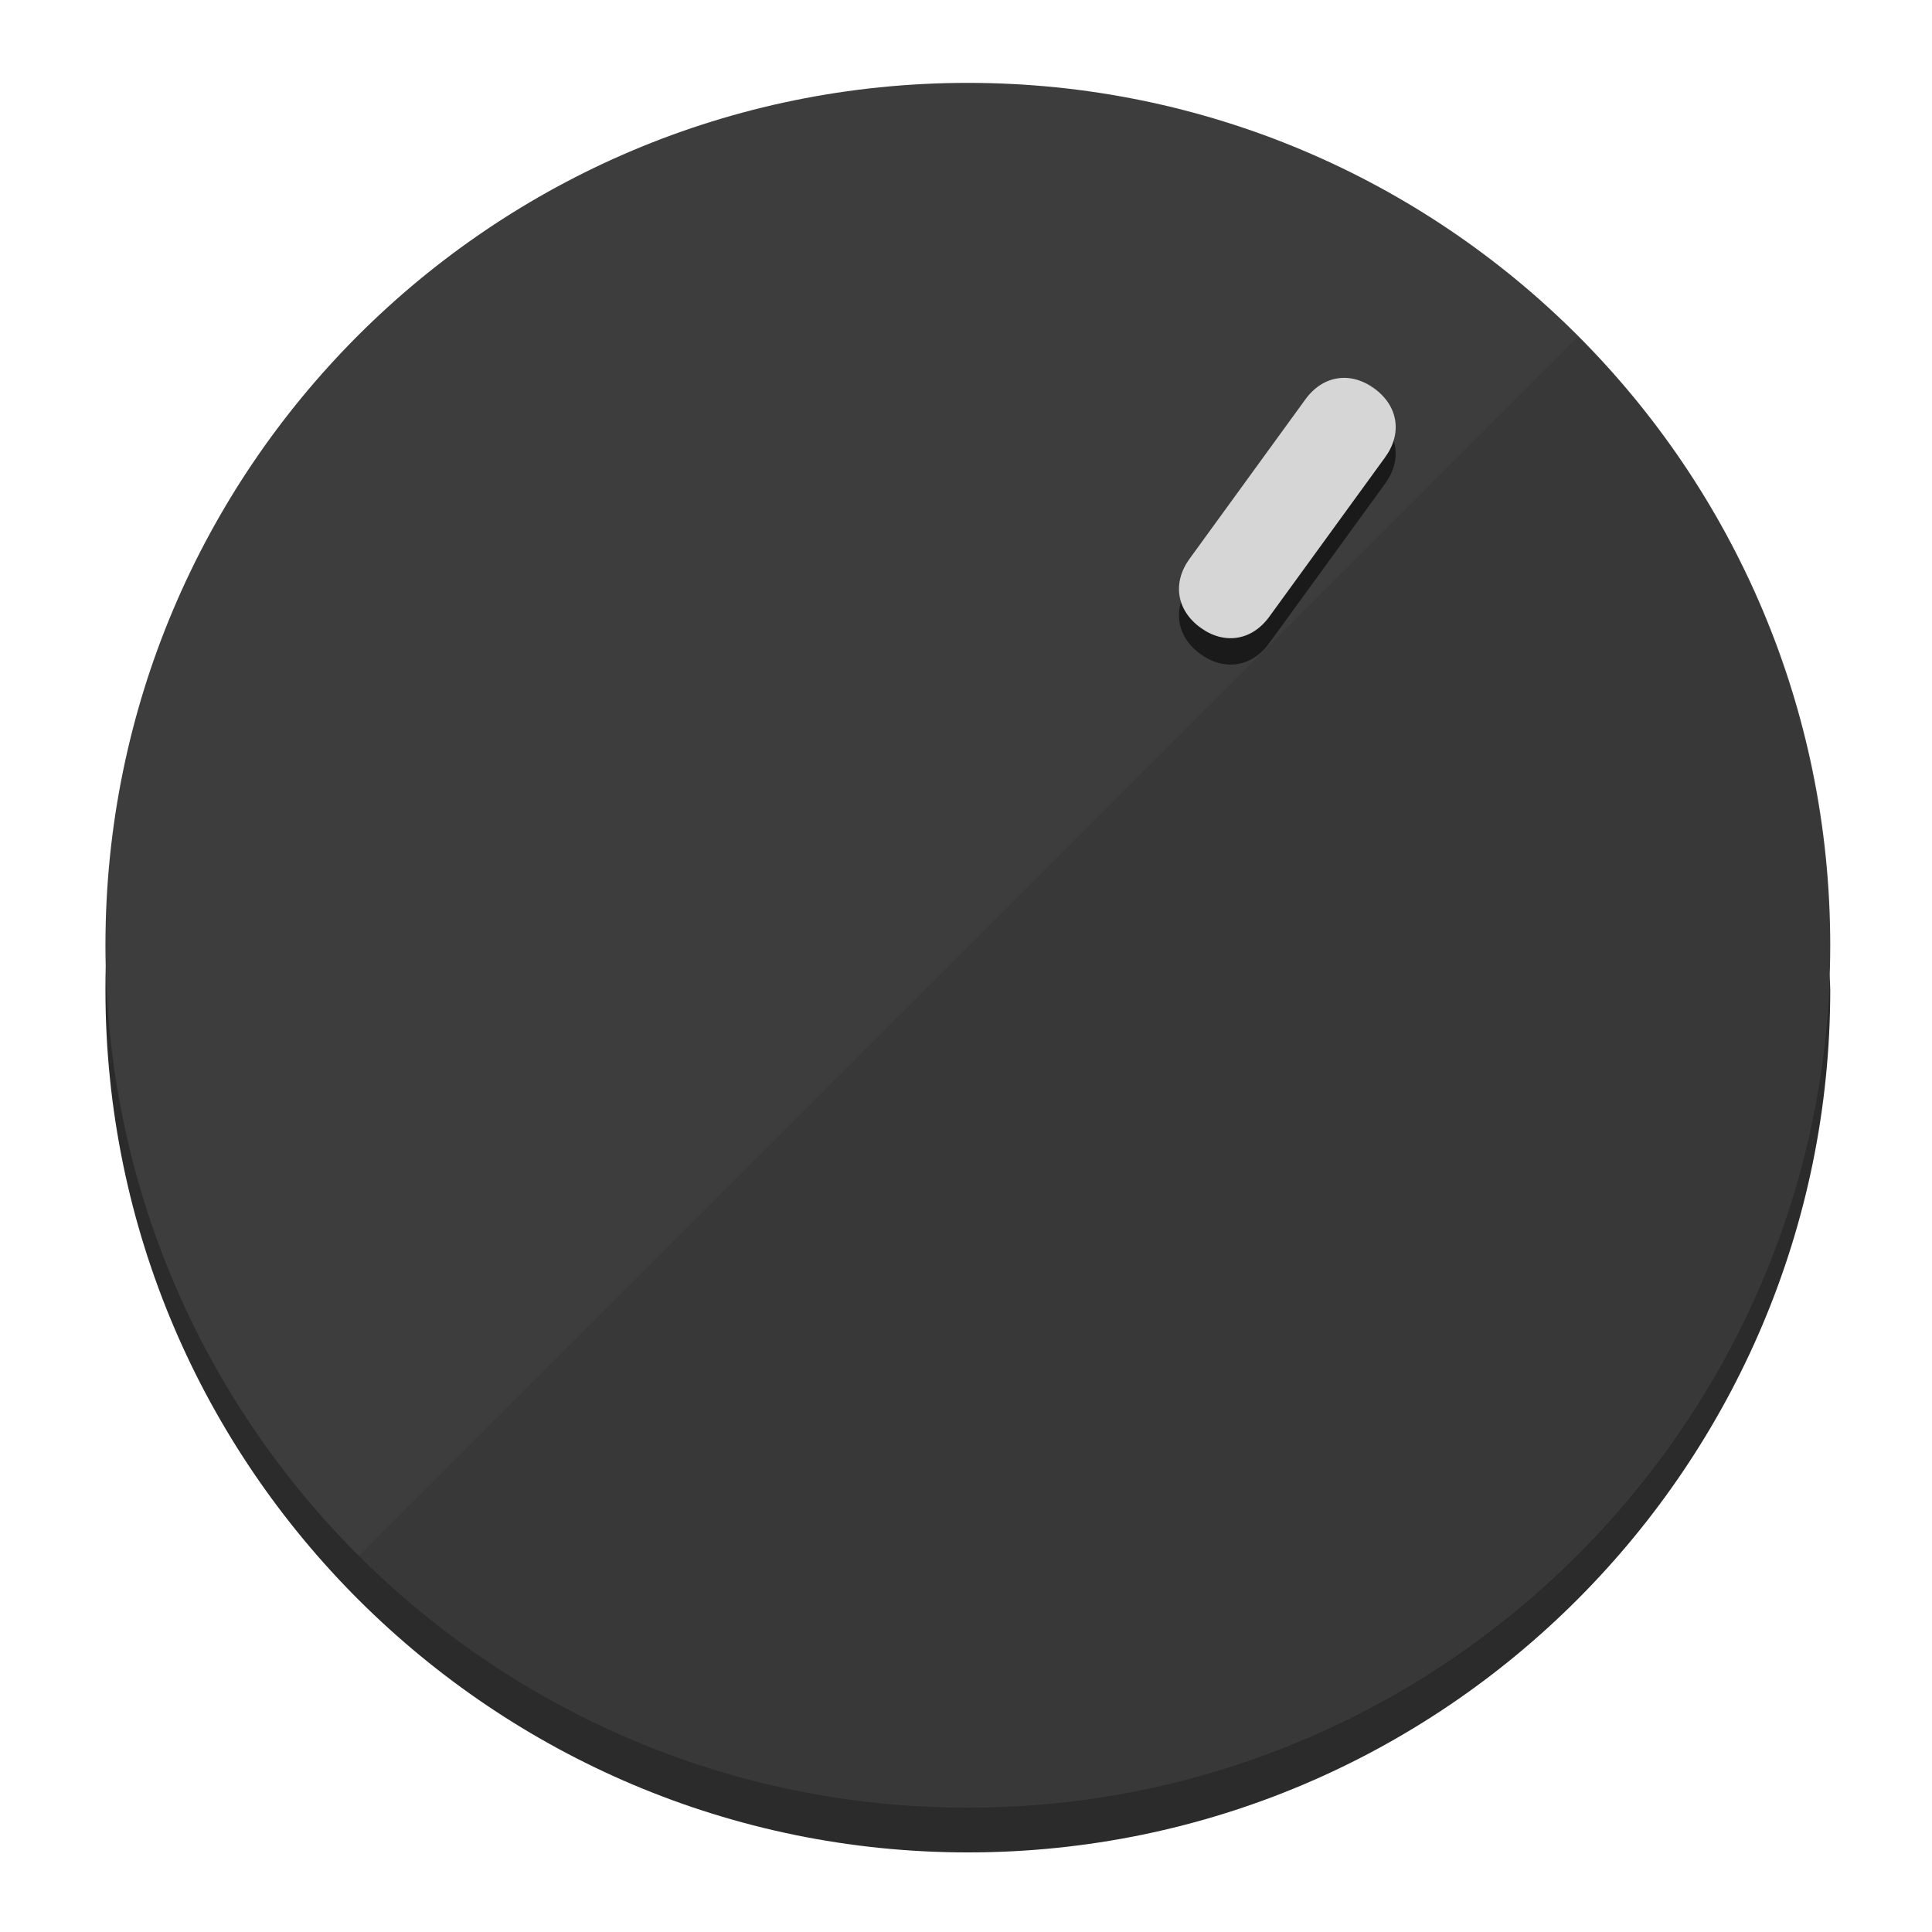
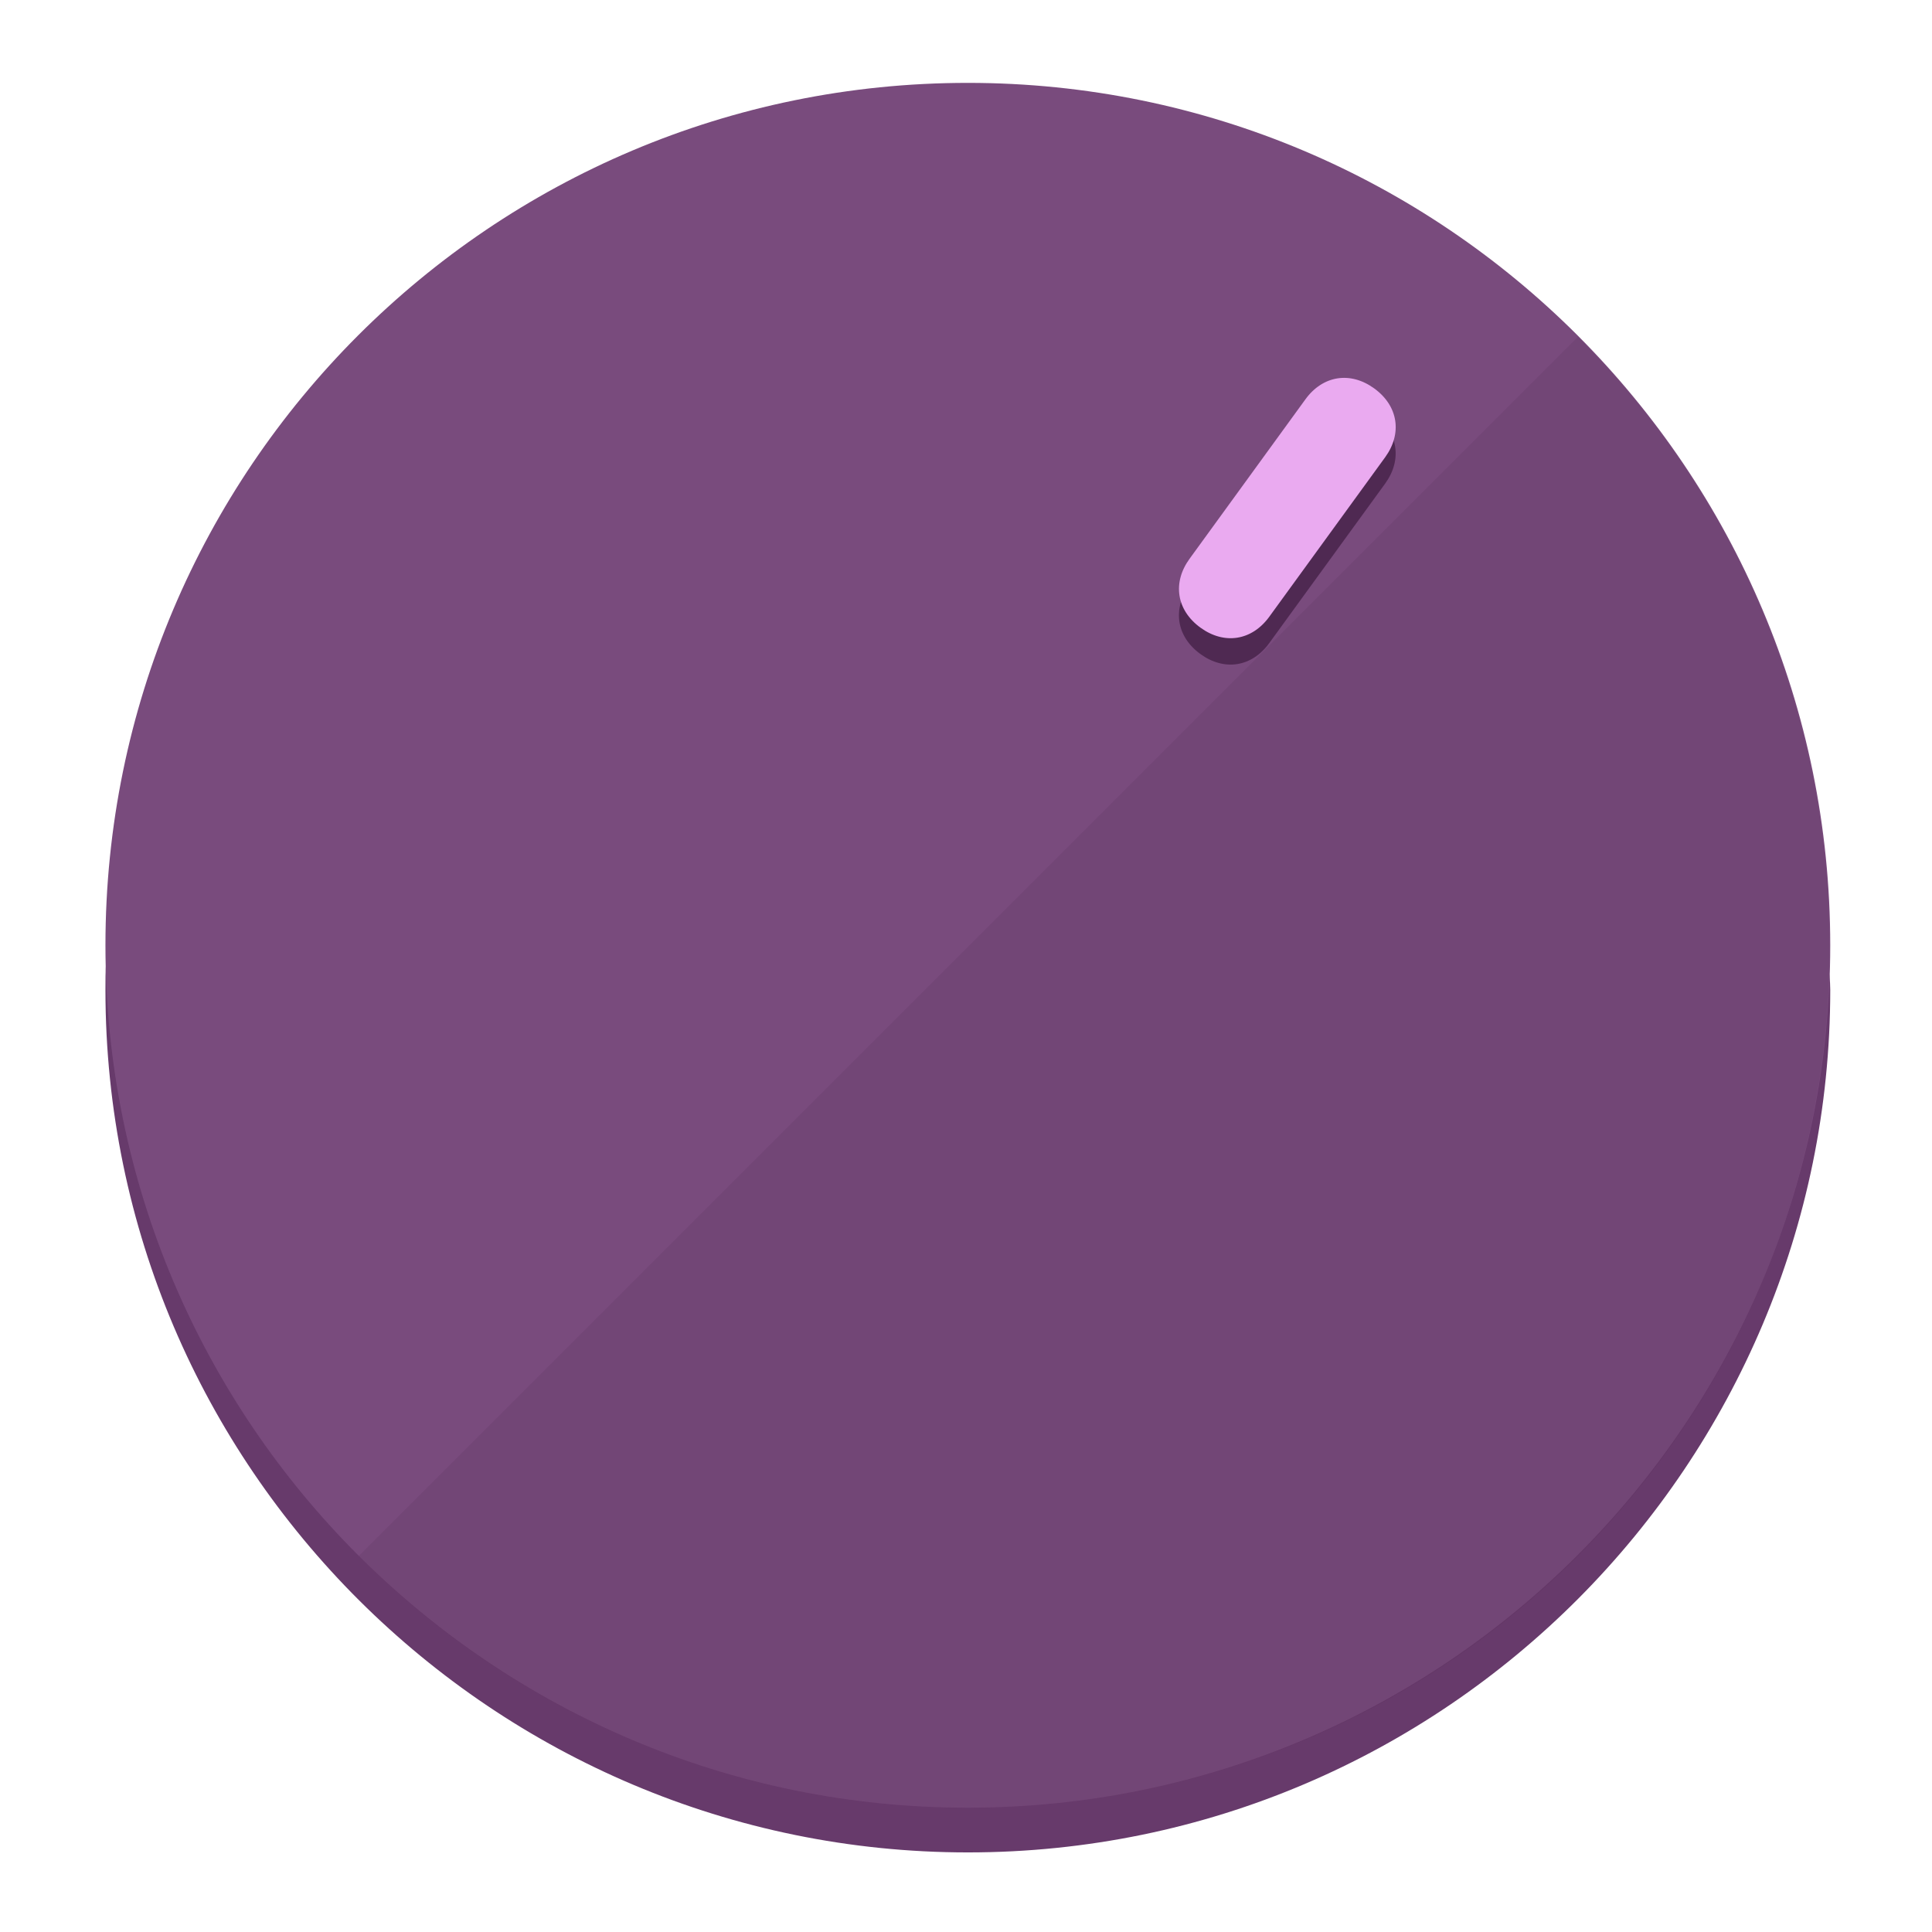
<svg xmlns="http://www.w3.org/2000/svg" height="120px" width="120px" version="1.1" id="Layer_1" viewBox="0 0 496.8 496.8" xml:space="preserve">
  <defs id="defs23" />
  <g id="g3158">
-     <path style="display:inline;fill:#2B2B2B;fill-opacity:1;stroke-width:1.584" d="m 248.875,445.92 c 116.582,0 212.89,-91.238 220.493,-205.286 0,5.069 1.267,8.87 1.267,13.939 0,121.651 -98.842,221.76 -221.76,221.76 -121.651,0 -221.76,-98.842 -221.76,-221.76 0,-5.069 0,-8.87 1.267,-13.939 7.603,114.048 103.91,205.286 220.493,205.286 z" id="path8" />
-     <circle style="display:inline;fill:#3D3D3D;fill-opacity:1;stroke-width:1.584" cx="248.875" cy="243.071" r="221.76" id="circle12" />
-     <path style="display:inline;fill:#1A1A1A;fill-opacity:0.154;stroke-width:1.587" d="m 405.744,86.606 c 86.308,86.308 86.308,227.193 0,313.5 -86.308,86.308 -227.193,86.308 -313.5,0" id="path14" />
+     <path style="display:inline;fill:#673A6B;fill-opacity:1;stroke-width:1.584" d="m 248.875,445.92 c 116.582,0 212.89,-91.238 220.493,-205.286 0,5.069 1.267,8.87 1.267,13.939 0,121.651 -98.842,221.76 -221.76,221.76 -121.651,0 -221.76,-98.842 -221.76,-221.76 0,-5.069 0,-8.87 1.267,-13.939 7.603,114.048 103.91,205.286 220.493,205.286 z" id="path8" />
+     <circle style="display:inline;fill:#794B7D;fill-opacity:1;stroke-width:1.584" cx="248.875" cy="243.071" r="221.76" id="circle12" />
+     <path style="display:inline;fill:#4F2952;fill-opacity:0.154;stroke-width:1.587" d="m 405.744,86.606 c 86.308,86.308 86.308,227.193 0,313.5 -86.308,86.308 -227.193,86.308 -313.5,0" id="path14" />
  </g>
  <g id="g3198">
    <circle style="display:none;fill:#000000;fill-opacity:0;stroke-width:1.584" cx="344.188" cy="51.017" r="221.76" id="circle12-3" transform="rotate(36)" />
-     <path style="display:inline;fill:#1A1A1A;fill-opacity:1;stroke-width:1.584" d="m 326.375,165.375 c -4.469,6.151 -11.549,7.272 -17.7,2.803 v 0 c -6.151,-4.469 -7.273,-11.549 -2.803,-17.7 l 29.794,-41.007 c 4.469,-6.151 11.549,-7.272 17.7,-2.803 v 0 c 6.151,4.469 7.272,11.549 2.803,17.7 z" id="path3789" />
-     <path style="display:inline;fill:#D6D6D6;stroke-width:1.584" d="m 326.385,158.59 c -4.469,6.151 -11.549,7.272 -17.7,2.803 v 0 c -6.151,-4.469 -7.272,-11.549 -2.803,-17.7 l 29.794,-41.007 c 4.469,-6.151 11.549,-7.273 17.7,-2.803 v 0 c 6.151,4.469 7.272,11.549 2.803,17.7 z" id="path915" />
+     <path style="display:inline;fill:#4F2952;fill-opacity:1;stroke-width:1.584" d="m 326.375,165.375 c -4.469,6.151 -11.549,7.272 -17.7,2.803 v 0 c -6.151,-4.469 -7.273,-11.549 -2.803,-17.7 l 29.794,-41.007 c 4.469,-6.151 11.549,-7.272 17.7,-2.803 v 0 c 6.151,4.469 7.272,11.549 2.803,17.7 z" id="path3789" />
+     <path style="display:inline;fill:#EAAAF0;stroke-width:1.584" d="m 326.385,158.59 c -4.469,6.151 -11.549,7.272 -17.7,2.803 v 0 c -6.151,-4.469 -7.272,-11.549 -2.803,-17.7 l 29.794,-41.007 c 4.469,-6.151 11.549,-7.273 17.7,-2.803 v 0 c 6.151,4.469 7.272,11.549 2.803,17.7 z" id="path915" />
  </g>
</svg>
